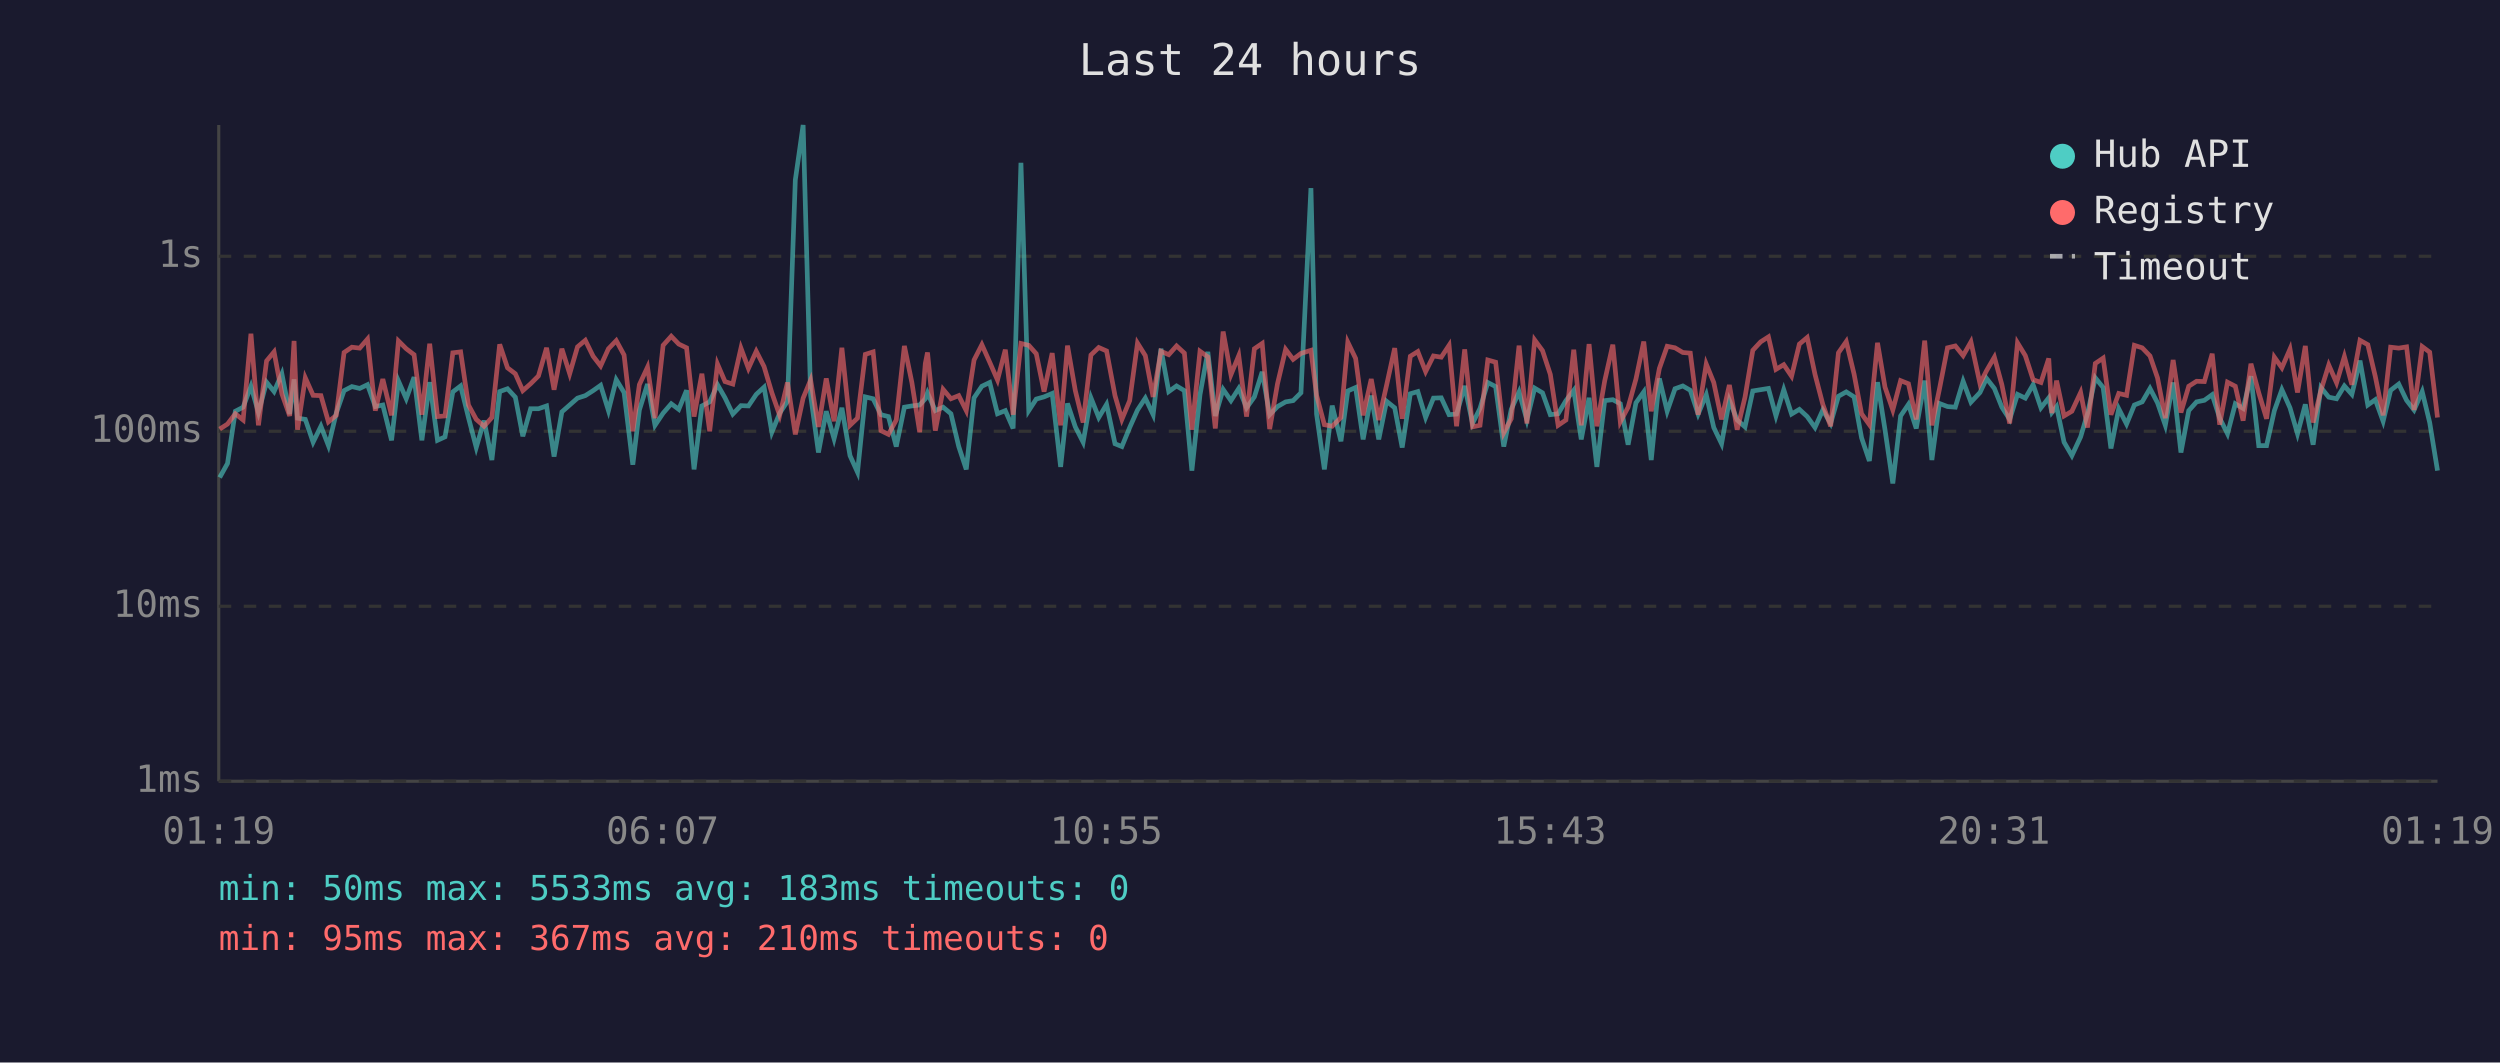
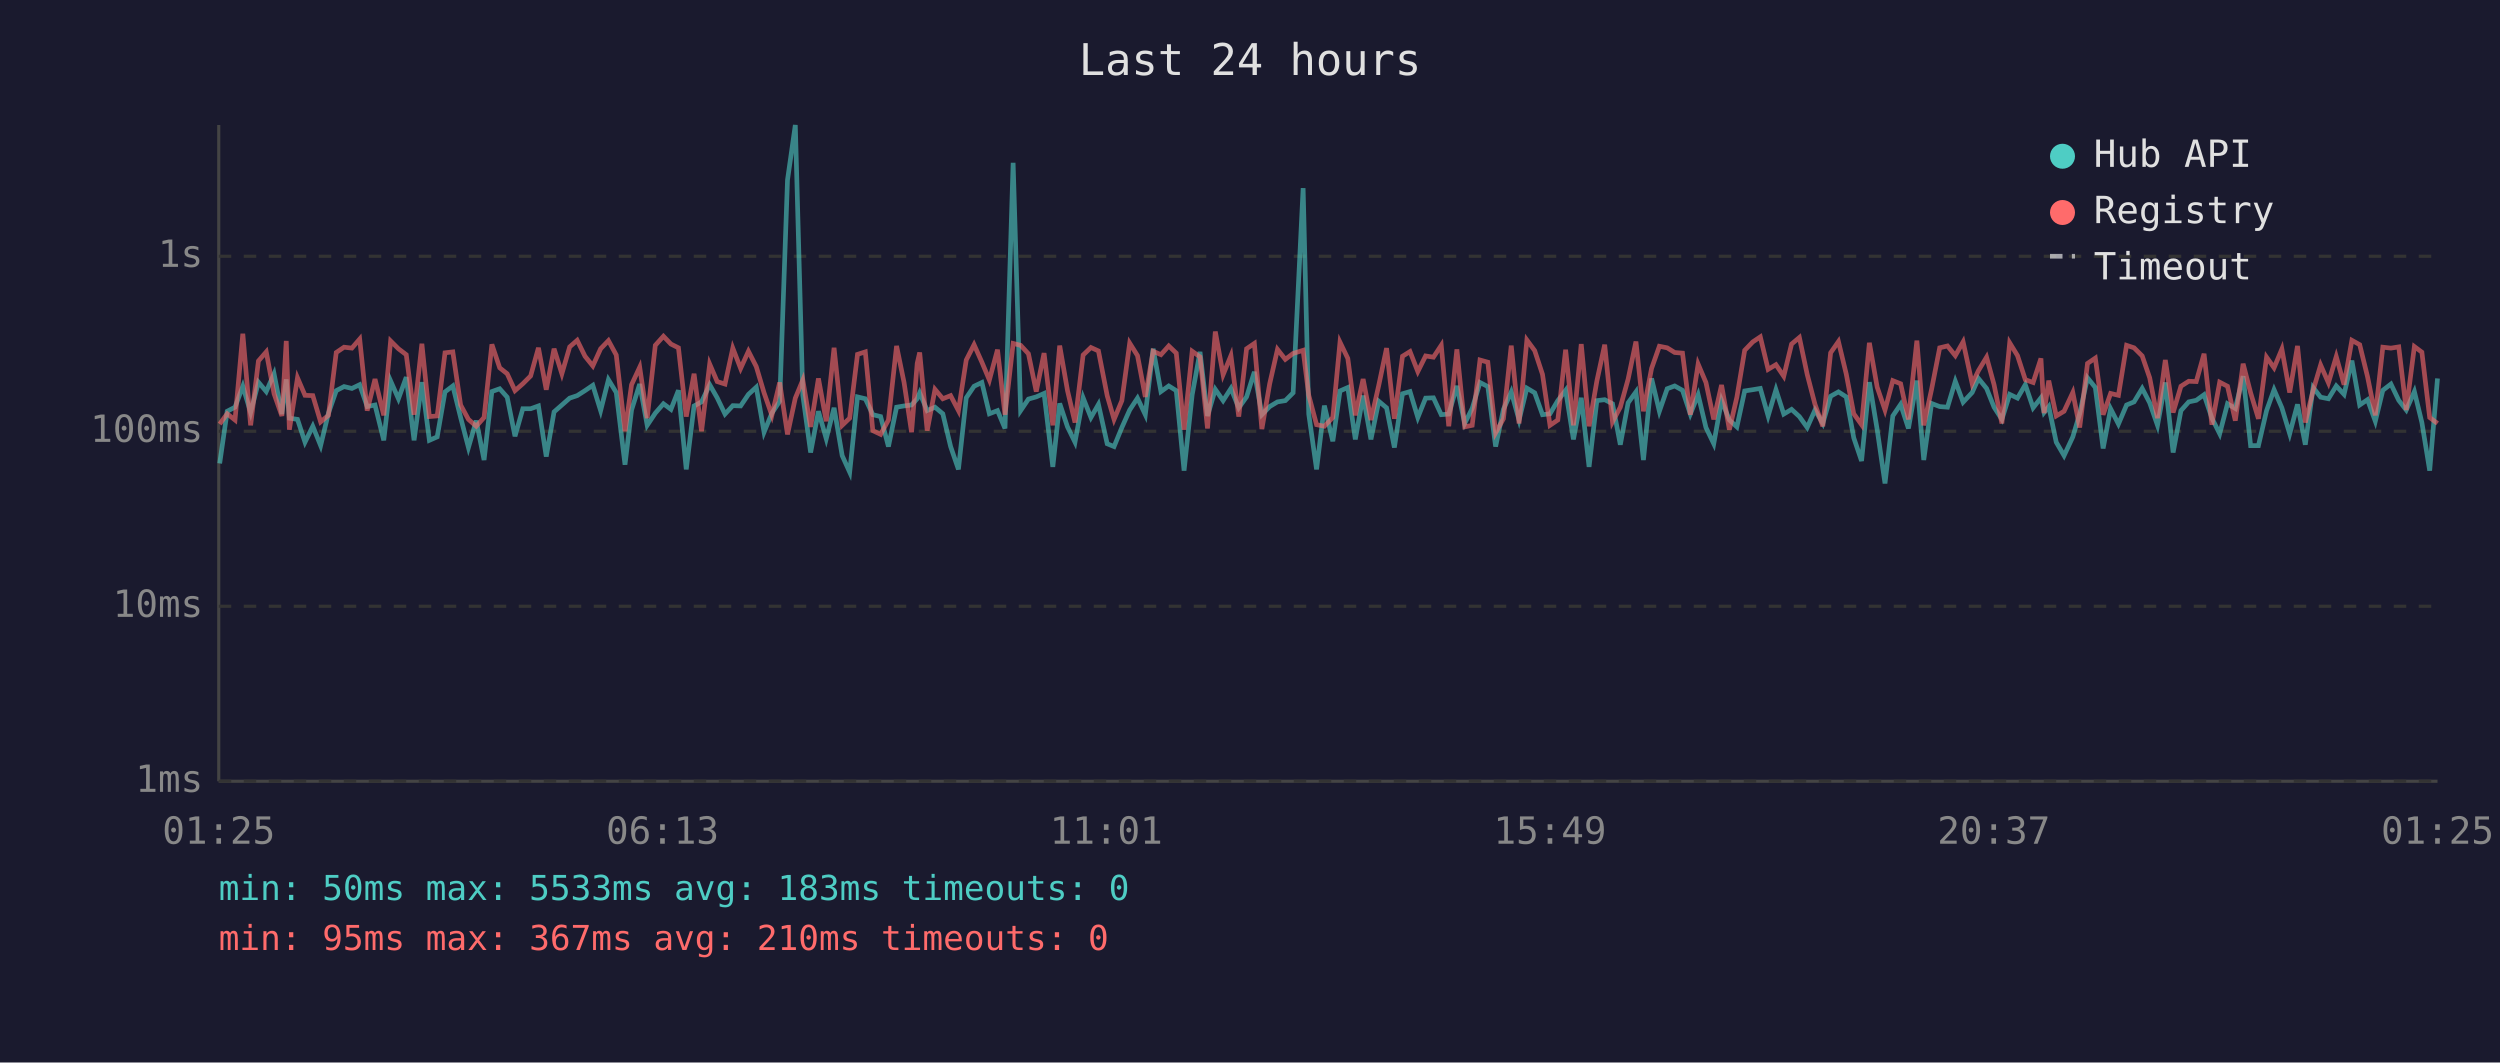
<svg xmlns="http://www.w3.org/2000/svg" viewBox="0 0 800 340" font-family="monospace" font-size="12">
  <rect width="800" height="340" fill="#1a1a2e" />
  <text x="400" y="24" fill="#e0e0e0" font-size="14" text-anchor="middle">Last 24 hours</text>
  <line x1="70" y1="40" x2="70" y2="250" stroke="#444" stroke-width="1" />
  <line x1="70" y1="250" x2="780" y2="250" stroke="#444" stroke-width="1" />
  <line x1="70" y1="250" x2="780" y2="250" stroke="#333" stroke-width="1" stroke-dasharray="4" />
  <text x="65" y="250" fill="#888" text-anchor="end" dominant-baseline="middle">1ms</text>
  <line x1="70" y1="194" x2="780" y2="194" stroke="#333" stroke-width="1" stroke-dasharray="4" />
  <text x="65" y="194" fill="#888" text-anchor="end" dominant-baseline="middle">10ms</text>
  <line x1="70" y1="138" x2="780" y2="138" stroke="#333" stroke-width="1" stroke-dasharray="4" />
  <text x="65" y="138" fill="#888" text-anchor="end" dominant-baseline="middle">100ms</text>
  <line x1="70" y1="82" x2="780" y2="82" stroke="#333" stroke-width="1" stroke-dasharray="4" />
  <text x="65" y="82" fill="#888" text-anchor="end" dominant-baseline="middle">1s</text>
-   <text x="70" y="270" fill="#888" text-anchor="middle">01:19</text>
-   <text x="212" y="270" fill="#888" text-anchor="middle">06:07</text>
-   <text x="354" y="270" fill="#888" text-anchor="middle">10:55</text>
-   <text x="496" y="270" fill="#888" text-anchor="middle">15:43</text>
-   <text x="638" y="270" fill="#888" text-anchor="middle">20:31</text>
-   <text x="780" y="270" fill="#888" text-anchor="middle">01:19</text>
-   <polyline points="70.3,152.8 72.8,148.3 75.3,131.6 77.8,130.3 80.3,123.6 82.7,132.0 85.3,122.3 87.7,125.3 90.2,119.6 92.7,132.5 94.1,121.4 95.2,133.8 97.7,134.2 100.2,141.5 102.7,136.4 105.1,142.6 107.6,132.2 110.1,125.0 112.6,123.7 115.1,124.3 117.6,123.1 120.1,130.1 122.5,129.6 125.3,140.9 127.5,121.9 130.0,127.6 132.5,120.7 135.0,140.9 137.5,122.3 140.0,140.9 142.4,139.8 144.9,125.4 147.4,123.5 149.9,133.6 152.4,143.2 154.9,134.6 157.4,147.2 159.9,125.3 162.4,124.4 164.9,127.1 167.3,139.6 169.8,130.8 172.3,130.8 174.9,129.9 177.3,146.1 179.8,131.8 182.3,129.6 184.8,127.4 187.3,126.6 189.8,125.0 192.2,123.3 194.7,131.4 197.2,121.5 199.7,125.6 202.5,148.7 204.6,131.2 207.2,122.9 209.6,136.1 212.2,132.2 214.8,129.2 217.2,131.0 219.7,124.9 222.1,150.2 224.6,129.9 227.1,128.6 229.6,123.1 232.0,127.3 234.5,132.5 237.1,129.8 239.5,129.9 242.0,126.2 244.5,123.9 247.0,138.3 249.5,132.2 252.0,128.4 254.5,57.6 257.0,40.0 259.4,126.5 261.9,144.8 264.4,131.6 266.9,140.4 269.4,130.5 272.0,145.8 274.4,151.1 276.9,127.0 279.4,127.6 281.9,132.7 284.3,133.3 286.8,142.9 289.4,130.3 291.8,129.9 294.3,129.6 296.1,127.6 296.8,125.7 299.3,131.4 301.8,130.3 304.3,132.4 306.8,142.9 309.2,150.2 311.7,127.3 314.2,123.6 316.7,122.4 319.2,132.4 321.7,131.4 324.2,137.1 326.7,52.1 329.2,131.4 331.6,127.7 334.1,127.0 336.7,125.9 339.4,149.4 341.6,129.1 344.1,136.6 346.6,141.5 349.1,127.3 351.6,133.6 354.1,129.4 356.8,142.0 359.0,142.9 361.5,136.8 364.0,131.2 366.5,127.4 369.0,132.7 371.5,111.6 374.0,125.3 376.5,123.5 379.0,125.0 381.4,150.6 384.0,126.3 386.5,112.6 388.9,133.1 391.4,124.6 393.9,128.2 396.4,124.3 398.9,130.5 401.4,127.0 403.9,119.0 406.3,132.7 408.8,130.1 411.4,128.6 413.8,128.2 416.3,125.7 419.5,60.2 421.3,132.5 423.8,150.2 426.3,129.8 429.1,141.2 431.3,125.1 433.8,124.0 436.2,140.6 438.8,126.6 441.2,140.6 443.7,128.4 446.3,130.5 448.7,143.2 451.3,126.0 453.7,125.3 456.2,133.6 458.7,127.4 461.2,127.3 463.7,132.7 466.1,132.5 468.7,123.5 471.2,135.5 473.6,130.7 476.1,122.4 478.6,123.7 481.2,142.9 483.6,131.0 486.1,125.4 488.6,134.4 491.1,124.2 493.6,125.7 496.1,132.7 498.6,132.4 501.1,128.2 503.6,124.9 506.0,140.6 508.5,127.3 511.0,149.4 513.5,128.2 516.1,127.9 518.5,129.2 521.0,142.3 523.5,128.9 526.0,125.4 528.4,147.2 531.0,121.1 533.5,131.6 536.0,124.4 538.5,123.5 540.9,124.9 543.4,132.5 546.0,126.3 548.4,136.8 550.9,142.0 553.4,128.1 555.9,134.4 558.4,136.6 560.9,125.1 563.4,124.7 565.9,124.3 568.3,133.1 570.8,124.7 573.3,132.5 575.8,131.0 578.3,133.3 580.8,136.8 583.3,131.2 585.8,135.5 588.3,126.8 590.8,125.4 593.3,127.0 595.7,140.1 598.2,147.5 600.8,122.3 603.2,137.5 605.7,154.7 608.2,133.1 610.7,129.4 613.2,137.1 615.9,121.8 618.2,147.2 620.6,129.1 623.2,130.1 625.7,130.3 628.2,122.0 630.7,128.7 633.6,125.6 635.7,121.1 638.2,124.3 640.6,130.3 643.1,134.2 645.6,126.2 648.1,127.4 650.6,123.1 653.1,130.5 655.6,127.3 656.6,132.0 658.1,130.1 660.5,141.5 663.0,145.8 665.8,139.8 668.0,132.4 670.5,120.9 673.0,124.0 675.5,143.5 678.0,130.8 680.5,135.7 683.0,129.6 685.5,128.6 688.0,124.3 690.4,128.9 692.9,136.1 695.4,122.4 697.9,144.8 700.4,131.4 702.9,128.6 705.4,128.1 707.9,126.3 710.3,133.8 712.8,138.8 715.3,129.2 717.8,130.7 720.3,120.4 722.8,142.6 725.3,142.6 727.8,131.4 730.2,124.7 732.8,130.5 735.2,138.8 737.7,129.4 740.2,142.3 742.7,124.0 745.2,127.1 747.7,127.6 750.2,123.5 752.6,126.2 755.2,115.4 757.7,129.6 760.1,127.9 762.6,134.8 765.0,124.9 767.6,122.9 770.1,128.1 772.5,131.2 775.1,125.3 777.5,135.2 780.0,150.6" fill="none" stroke="#4ecdc4" stroke-width="1.5" opacity="0.6" />
-   <polyline points="70.3,137.3 72.8,135.7 75.3,132.4 77.8,134.4 80.3,106.8 82.7,136.1 85.3,115.5 87.7,112.6 90.2,126.0 92.7,133.1 94.1,109.1 95.2,137.5 97.7,120.9 100.2,126.5 102.7,126.6 105.1,135.0 107.6,132.9 110.1,112.8 112.6,111.1 115.1,111.4 117.6,108.5 120.1,131.4 122.5,121.3 125.3,132.9 127.5,109.1 130.0,111.6 132.5,113.5 135.0,132.7 137.5,110.0 140.0,133.3 142.4,133.1 144.9,112.9 147.4,112.6 149.9,129.6 152.4,134.2 154.9,136.4 157.4,133.6 159.9,110.2 162.4,117.7 164.9,119.6 167.3,125.0 169.8,122.8 172.3,120.3 174.9,111.3 177.3,124.7 179.8,111.6 182.3,119.6 184.8,111.0 187.3,108.9 189.8,114.0 192.2,117.1 194.7,111.6 197.2,109.0 199.7,113.6 202.5,138.0 204.6,123.1 207.2,117.5 209.6,133.8 212.2,110.5 214.8,107.6 217.2,110.1 219.7,111.3 222.1,133.3 224.6,119.6 227.1,138.0 229.6,116.5 232.0,122.1 234.5,122.9 237.1,111.4 239.5,117.9 242.0,112.4 244.5,117.3 247.0,125.7 249.5,132.9 252.0,122.4 254.5,139.0 257.0,127.4 259.4,121.6 261.9,136.6 264.4,121.1 266.9,134.8 269.4,111.3 272.0,136.1 274.4,133.8 276.9,113.4 279.4,112.6 281.9,137.8 284.3,139.0 286.8,134.4 289.4,110.7 291.8,122.4 294.3,138.3 296.1,116.3 296.8,112.8 299.3,137.8 301.8,124.6 304.3,127.6 306.8,126.6 309.2,131.4 311.7,115.2 314.2,110.3 316.7,115.9 319.2,121.6 321.7,111.9 324.2,132.7 326.7,109.9 329.2,110.5 331.6,113.2 334.1,125.3 336.7,113.0 339.4,136.1 341.6,110.6 344.1,125.0 346.6,135.2 349.1,113.6 351.6,111.2 354.1,112.3 356.8,126.6 359.0,134.2 361.5,128.2 364.0,109.8 366.5,113.8 369.0,127.0 371.5,112.4 374.0,113.5 376.5,110.7 379.0,113.0 381.4,137.5 384.0,112.4 386.5,114.2 388.9,137.1 391.4,106.1 393.9,119.9 396.4,113.8 398.9,133.3 401.4,111.6 403.9,109.9 406.3,137.3 408.8,122.8 411.4,111.8 413.8,115.0 416.3,113.1 419.5,112.1 421.3,126.5 423.8,135.9 426.3,136.4 429.1,133.6 431.3,109.5 433.8,114.7 436.2,132.9 438.8,121.3 441.2,134.4 443.7,123.3 446.3,111.4 448.7,134.0 451.3,114.0 453.7,112.5 456.2,118.9 458.7,113.9 461.2,114.3 463.7,110.5 466.1,136.4 468.7,111.8 471.2,136.6 473.6,136.1 476.1,115.2 478.6,115.9 481.2,138.5 483.6,134.0 486.1,110.6 488.6,135.5 491.1,108.8 493.6,112.2 496.1,119.8 498.6,136.1 501.1,134.4 503.6,111.9 506.0,136.1 508.5,110.1 511.0,136.4 513.5,121.9 516.1,110.3 518.5,135.0 521.0,130.3 523.5,121.3 526.0,109.3 528.4,131.6 531.0,117.9 533.5,110.8 536.0,111.3 538.5,112.8 540.9,113.0 543.4,132.7 546.0,116.5 548.4,122.4 550.9,134.2 553.4,123.2 555.9,137.5 558.4,127.1 560.9,112.1 563.4,109.4 565.9,107.8 568.3,118.2 570.8,116.7 573.3,120.4 575.8,110.1 578.3,108.0 580.8,119.8 583.3,129.4 585.8,136.4 588.3,112.9 590.8,109.3 593.3,119.7 595.7,132.4 598.2,135.9 600.8,109.7 603.2,123.9 605.7,131.2 608.2,121.8 610.7,122.8 613.2,134.2 615.9,109.0 618.2,136.1 620.6,124.6 623.2,111.3 625.7,110.7 628.2,113.8 630.7,109.4 633.6,122.8 635.7,118.6 638.2,114.3 640.6,123.1 643.1,135.5 645.6,109.7 648.1,113.8 650.6,121.5 653.1,122.4 655.6,114.7 656.6,132.2 658.1,121.8 660.5,133.1 663.0,131.6 665.8,125.6 668.0,136.8 670.5,116.3 673.0,114.6 675.5,132.7 678.0,125.9 680.5,126.5 683.0,110.5 685.5,111.3 688.0,113.9 690.4,120.9 692.9,133.8 695.4,115.2 697.9,132.0 700.4,123.6 702.9,122.0 705.4,122.1 707.9,113.2 710.3,135.9 712.8,122.3 715.3,123.6 717.8,134.6 720.3,116.4 722.8,125.7 725.3,134.0 727.8,114.3 730.2,117.7 732.8,111.7 735.2,125.6 737.7,110.7 740.2,135.2 742.7,124.9 745.2,116.8 747.7,122.5 750.2,114.1 752.6,123.1 755.2,108.9 757.7,110.3 760.1,120.5 762.6,132.9 765.0,111.1 767.6,111.4 770.1,111.0 772.5,131.2 775.1,110.9 777.5,112.7 780.0,133.6" fill="none" stroke="#ff6b6b" stroke-width="1.5" opacity="0.6" />
+   <text x="70" y="270" fill="#888" text-anchor="middle">01:25</text>
+   <text x="212" y="270" fill="#888" text-anchor="middle">06:13</text>
+   <text x="354" y="270" fill="#888" text-anchor="middle">11:01</text>
+   <text x="496" y="270" fill="#888" text-anchor="middle">15:49</text>
+   <text x="638" y="270" fill="#888" text-anchor="middle">20:37</text>
+   <text x="780" y="270" fill="#888" text-anchor="middle">01:25</text>
+   <polyline points="70.3,148.3 72.7,131.6 75.2,130.3 77.7,123.6 80.2,132.0 82.7,122.3 85.2,125.3 87.7,119.6 90.2,132.5 91.6,121.4 92.6,133.8 95.2,134.2 97.6,141.5 100.1,136.4 102.6,142.6 105.1,132.2 107.6,125.0 110.1,123.7 112.6,124.3 115.1,123.1 117.5,130.1 120.0,129.6 122.8,140.9 125.0,121.9 127.5,127.6 130.0,120.7 132.5,140.9 135.0,122.3 137.4,140.9 139.9,139.8 142.4,125.4 144.9,123.5 147.4,133.6 149.9,143.2 152.4,134.6 154.9,147.2 157.4,125.3 159.9,124.4 162.3,127.1 164.8,139.6 167.3,130.8 169.8,130.8 172.3,129.9 174.8,146.1 177.3,131.8 179.8,129.6 182.3,127.4 184.7,126.6 187.2,125.0 189.7,123.3 192.2,131.4 194.7,121.5 197.2,125.6 200.0,148.7 202.1,131.2 204.7,122.9 207.1,136.1 209.7,132.2 212.3,129.2 214.7,131.0 217.1,124.9 219.6,150.2 222.1,129.9 224.5,128.6 227.1,123.1 229.5,127.3 232.0,132.5 234.5,129.8 237.0,129.9 239.5,126.2 242.0,123.9 244.5,138.3 247.0,132.2 249.5,128.4 252.0,57.6 254.5,40.0 256.9,126.5 259.4,144.8 261.9,131.6 264.4,140.4 266.9,130.5 269.5,145.8 271.9,151.1 274.4,127.0 276.9,127.6 279.3,132.7 281.8,133.3 284.3,142.9 286.9,130.3 289.3,129.9 291.7,129.6 293.5,127.6 294.3,125.7 296.7,131.4 299.2,130.3 301.7,132.4 304.2,142.9 306.7,150.2 309.2,127.3 311.7,123.6 314.2,122.4 316.6,132.4 319.2,131.4 321.6,137.1 324.2,52.1 326.6,131.4 329.1,127.7 331.6,127.0 334.1,125.9 336.9,149.4 339.1,129.1 341.6,136.6 344.0,141.5 346.6,127.3 349.1,133.6 351.5,129.4 354.3,142.0 356.5,142.9 359.0,136.8 361.5,131.2 364.0,127.4 366.5,132.7 369.0,111.6 371.5,125.3 374.0,123.5 376.4,125.0 378.9,150.6 381.5,126.3 384.0,112.6 386.4,133.1 388.9,124.6 391.4,128.2 393.9,124.3 396.4,130.5 398.9,127.0 401.4,119.0 403.8,132.7 406.3,130.1 408.8,128.6 411.3,128.2 413.8,125.7 417.0,60.2 418.8,132.5 421.3,150.2 423.8,129.8 426.5,141.2 428.8,125.1 431.3,124.0 433.7,140.6 436.2,126.6 438.7,140.6 441.2,128.4 443.7,130.5 446.2,143.2 448.8,126.0 451.2,125.3 453.7,133.6 456.2,127.4 458.7,127.3 461.2,132.7 463.6,132.5 466.2,123.5 468.7,135.5 471.1,130.7 473.6,122.4 476.1,123.7 478.6,142.9 481.1,131.0 483.6,125.4 486.1,134.4 488.6,124.2 491.1,125.7 493.6,132.7 496.0,132.4 498.5,128.2 501.0,124.9 503.5,140.6 506.0,127.3 508.5,149.4 511.0,128.2 513.5,127.9 516.0,129.2 518.5,142.3 521.0,128.9 523.5,125.4 525.9,147.2 528.5,121.1 531.0,131.6 533.5,124.4 535.9,123.5 538.4,124.9 540.9,132.5 543.4,126.3 545.9,136.8 548.4,142.0 550.9,128.1 553.4,134.4 555.8,136.6 558.3,125.1 560.9,124.7 563.3,124.3 565.8,133.1 568.3,124.7 570.8,132.5 573.3,131.0 575.8,133.3 578.3,136.8 580.8,131.2 583.3,135.5 585.8,126.8 588.3,125.4 590.8,127.0 593.2,140.1 595.7,147.5 598.2,122.3 600.7,137.5 603.2,154.7 605.7,133.1 608.2,129.4 610.7,137.1 613.4,121.8 615.6,147.2 618.1,129.1 620.7,130.1 623.2,130.3 625.7,122.0 628.2,128.7 631.1,125.6 633.1,121.1 635.7,124.3 638.1,130.3 640.6,134.2 643.1,126.2 645.6,127.4 648.1,123.1 650.6,130.5 653.1,127.3 654.1,132.0 655.6,130.1 658.0,141.5 660.5,145.8 663.3,139.8 665.5,132.4 668.0,120.9 670.5,124.0 673.0,143.5 675.4,130.8 677.9,135.7 680.5,129.6 682.9,128.6 685.5,124.3 687.9,128.9 690.4,136.1 692.9,122.4 695.4,144.8 697.9,131.4 700.4,128.6 702.8,128.1 705.3,126.3 707.8,133.8 710.3,138.8 712.8,129.2 715.3,130.7 717.8,120.4 720.2,142.6 722.7,142.6 725.3,131.4 727.7,124.7 730.2,130.5 732.7,138.8 735.2,129.4 737.7,142.3 740.2,124.0 742.6,127.1 745.1,127.6 747.6,123.5 750.1,126.2 752.6,115.4 755.1,129.6 757.6,127.9 760.1,134.8 762.5,124.9 765.1,122.9 767.6,128.1 770.0,131.2 772.6,125.3 775.0,135.2 777.5,150.6 780.0,121.1" fill="none" stroke="#4ecdc4" stroke-width="1.5" opacity="0.6" />
+   <polyline points="70.3,135.7 72.7,132.4 75.2,134.4 77.7,106.8 80.2,136.1 82.7,115.5 85.2,112.6 87.7,126.0 90.2,133.1 91.6,109.1 92.6,137.5 95.2,120.9 97.6,126.5 100.1,126.6 102.6,135.0 105.1,132.9 107.6,112.8 110.1,111.1 112.6,111.4 115.1,108.5 117.5,131.4 120.0,121.3 122.8,132.9 125.0,109.1 127.5,111.6 130.0,113.5 132.5,132.7 135.0,110.0 137.4,133.3 139.9,133.1 142.4,112.9 144.9,112.6 147.4,129.6 149.9,134.2 152.4,136.4 154.9,133.6 157.4,110.2 159.9,117.7 162.3,119.6 164.8,125.0 167.3,122.8 169.8,120.3 172.3,111.3 174.8,124.7 177.3,111.6 179.8,119.6 182.3,111.0 184.7,108.9 187.2,114.0 189.7,117.1 192.2,111.6 194.7,109.0 197.2,113.6 200.0,138.0 202.1,123.1 204.7,117.5 207.1,133.8 209.7,110.5 212.3,107.6 214.7,110.1 217.1,111.3 219.6,133.3 222.1,119.6 224.5,138.0 227.1,116.5 229.5,122.1 232.0,122.9 234.5,111.4 237.0,117.9 239.5,112.4 242.0,117.3 244.5,125.7 247.0,132.9 249.5,122.4 252.0,139.0 254.5,127.4 256.9,121.6 259.4,136.6 261.9,121.1 264.4,134.8 266.9,111.3 269.5,136.1 271.9,133.8 274.4,113.4 276.9,112.6 279.3,137.8 281.8,139.0 284.3,134.4 286.9,110.7 289.3,122.4 291.7,138.3 293.5,116.3 294.3,112.8 296.7,137.8 299.2,124.6 301.7,127.6 304.2,126.6 306.7,131.4 309.2,115.2 311.7,110.3 314.2,115.9 316.6,121.6 319.2,111.9 321.6,132.7 324.2,109.9 326.6,110.5 329.1,113.2 331.6,125.3 334.1,113.0 336.9,136.1 339.1,110.6 341.6,125.0 344.0,135.2 346.6,113.6 349.1,111.2 351.5,112.3 354.3,126.6 356.5,134.2 359.0,128.2 361.5,109.8 364.0,113.8 366.5,127.0 369.0,112.4 371.5,113.5 374.0,110.7 376.4,113.0 378.9,137.5 381.5,112.4 384.0,114.2 386.4,137.1 388.9,106.1 391.4,119.9 393.9,113.8 396.4,133.3 398.9,111.6 401.4,109.9 403.8,137.3 406.3,122.8 408.8,111.8 411.3,115.0 413.8,113.1 417.0,112.1 418.8,126.5 421.3,135.9 423.8,136.4 426.5,133.6 428.8,109.5 431.3,114.7 433.7,132.9 436.2,121.3 438.7,134.4 441.2,123.3 443.7,111.4 446.2,134.0 448.8,114.0 451.2,112.5 453.7,118.9 456.2,113.9 458.7,114.3 461.2,110.5 463.6,136.4 466.2,111.8 468.7,136.6 471.1,136.1 473.6,115.2 476.1,115.9 478.6,138.5 481.1,134.0 483.6,110.6 486.1,135.5 488.6,108.8 491.1,112.2 493.6,119.8 496.0,136.1 498.5,134.4 501.0,111.9 503.5,136.1 506.0,110.1 508.5,136.4 511.0,121.9 513.5,110.3 516.0,135.0 518.5,130.3 521.0,121.3 523.5,109.3 525.9,131.6 528.5,117.9 531.0,110.8 533.5,111.3 535.9,112.8 538.4,113.0 540.9,132.7 543.4,116.5 545.9,122.4 548.4,134.2 550.9,123.2 553.4,137.5 555.8,127.1 558.3,112.1 560.9,109.4 563.3,107.8 565.8,118.2 568.3,116.7 570.8,120.4 573.3,110.1 575.8,108.0 578.3,119.8 580.8,129.4 583.3,136.4 585.8,112.9 588.3,109.3 590.8,119.7 593.2,132.4 595.7,135.9 598.2,109.7 600.7,123.9 603.2,131.2 605.7,121.8 608.2,122.8 610.7,134.2 613.4,109.0 615.6,136.1 618.1,124.6 620.7,111.3 623.2,110.7 625.7,113.8 628.2,109.4 631.1,122.8 633.1,118.6 635.7,114.3 638.1,123.1 640.6,135.5 643.1,109.7 645.6,113.8 648.1,121.5 650.6,122.4 653.1,114.7 654.1,132.2 655.6,121.8 658.0,133.1 660.5,131.6 663.3,125.6 665.5,136.8 668.0,116.3 670.5,114.6 673.0,132.7 675.4,125.9 677.9,126.5 680.5,110.5 682.9,111.3 685.5,113.9 687.9,120.9 690.4,133.8 692.9,115.2 695.4,132.0 697.9,123.6 700.4,122.0 702.8,122.1 705.3,113.2 707.8,135.9 710.3,122.3 712.8,123.6 715.3,134.6 717.8,116.4 720.2,125.7 722.7,134.0 725.3,114.3 727.7,117.7 730.2,111.7 732.7,125.6 735.2,110.7 737.7,135.2 740.2,124.9 742.6,116.8 745.1,122.5 747.6,114.1 750.1,123.1 752.6,108.9 755.1,110.3 757.6,120.5 760.1,132.9 762.5,111.1 765.1,111.4 767.6,111.0 770.0,131.2 772.6,110.9 775.0,112.7 777.5,133.6 780.0,135.5" fill="none" stroke="#ff6b6b" stroke-width="1.5" opacity="0.6" />
  <circle cx="660" cy="50" r="4" fill="#4ecdc4" />
  <text x="670" y="50" fill="#e0e0e0" dominant-baseline="middle">Hub API</text>
  <circle cx="660" cy="68" r="4" fill="#ff6b6b" />
  <text x="670" y="68" fill="#e0e0e0" dominant-baseline="middle">Registry</text>
  <line x1="656" y1="82" x2="664" y2="82" stroke="#e0e0e0" stroke-width="1.5" stroke-dasharray="4,3" opacity="0.7" />
  <text x="670" y="86" fill="#e0e0e0" dominant-baseline="middle">Timeout</text>
  <text x="70" y="288" fill="#4ecdc4" font-size="11">min: 50ms  max: 5533ms  avg: 183ms  timeouts: 0</text>
  <text x="70" y="304" fill="#ff6b6b" font-size="11">min: 95ms  max: 367ms  avg: 210ms  timeouts: 0</text>
</svg>
